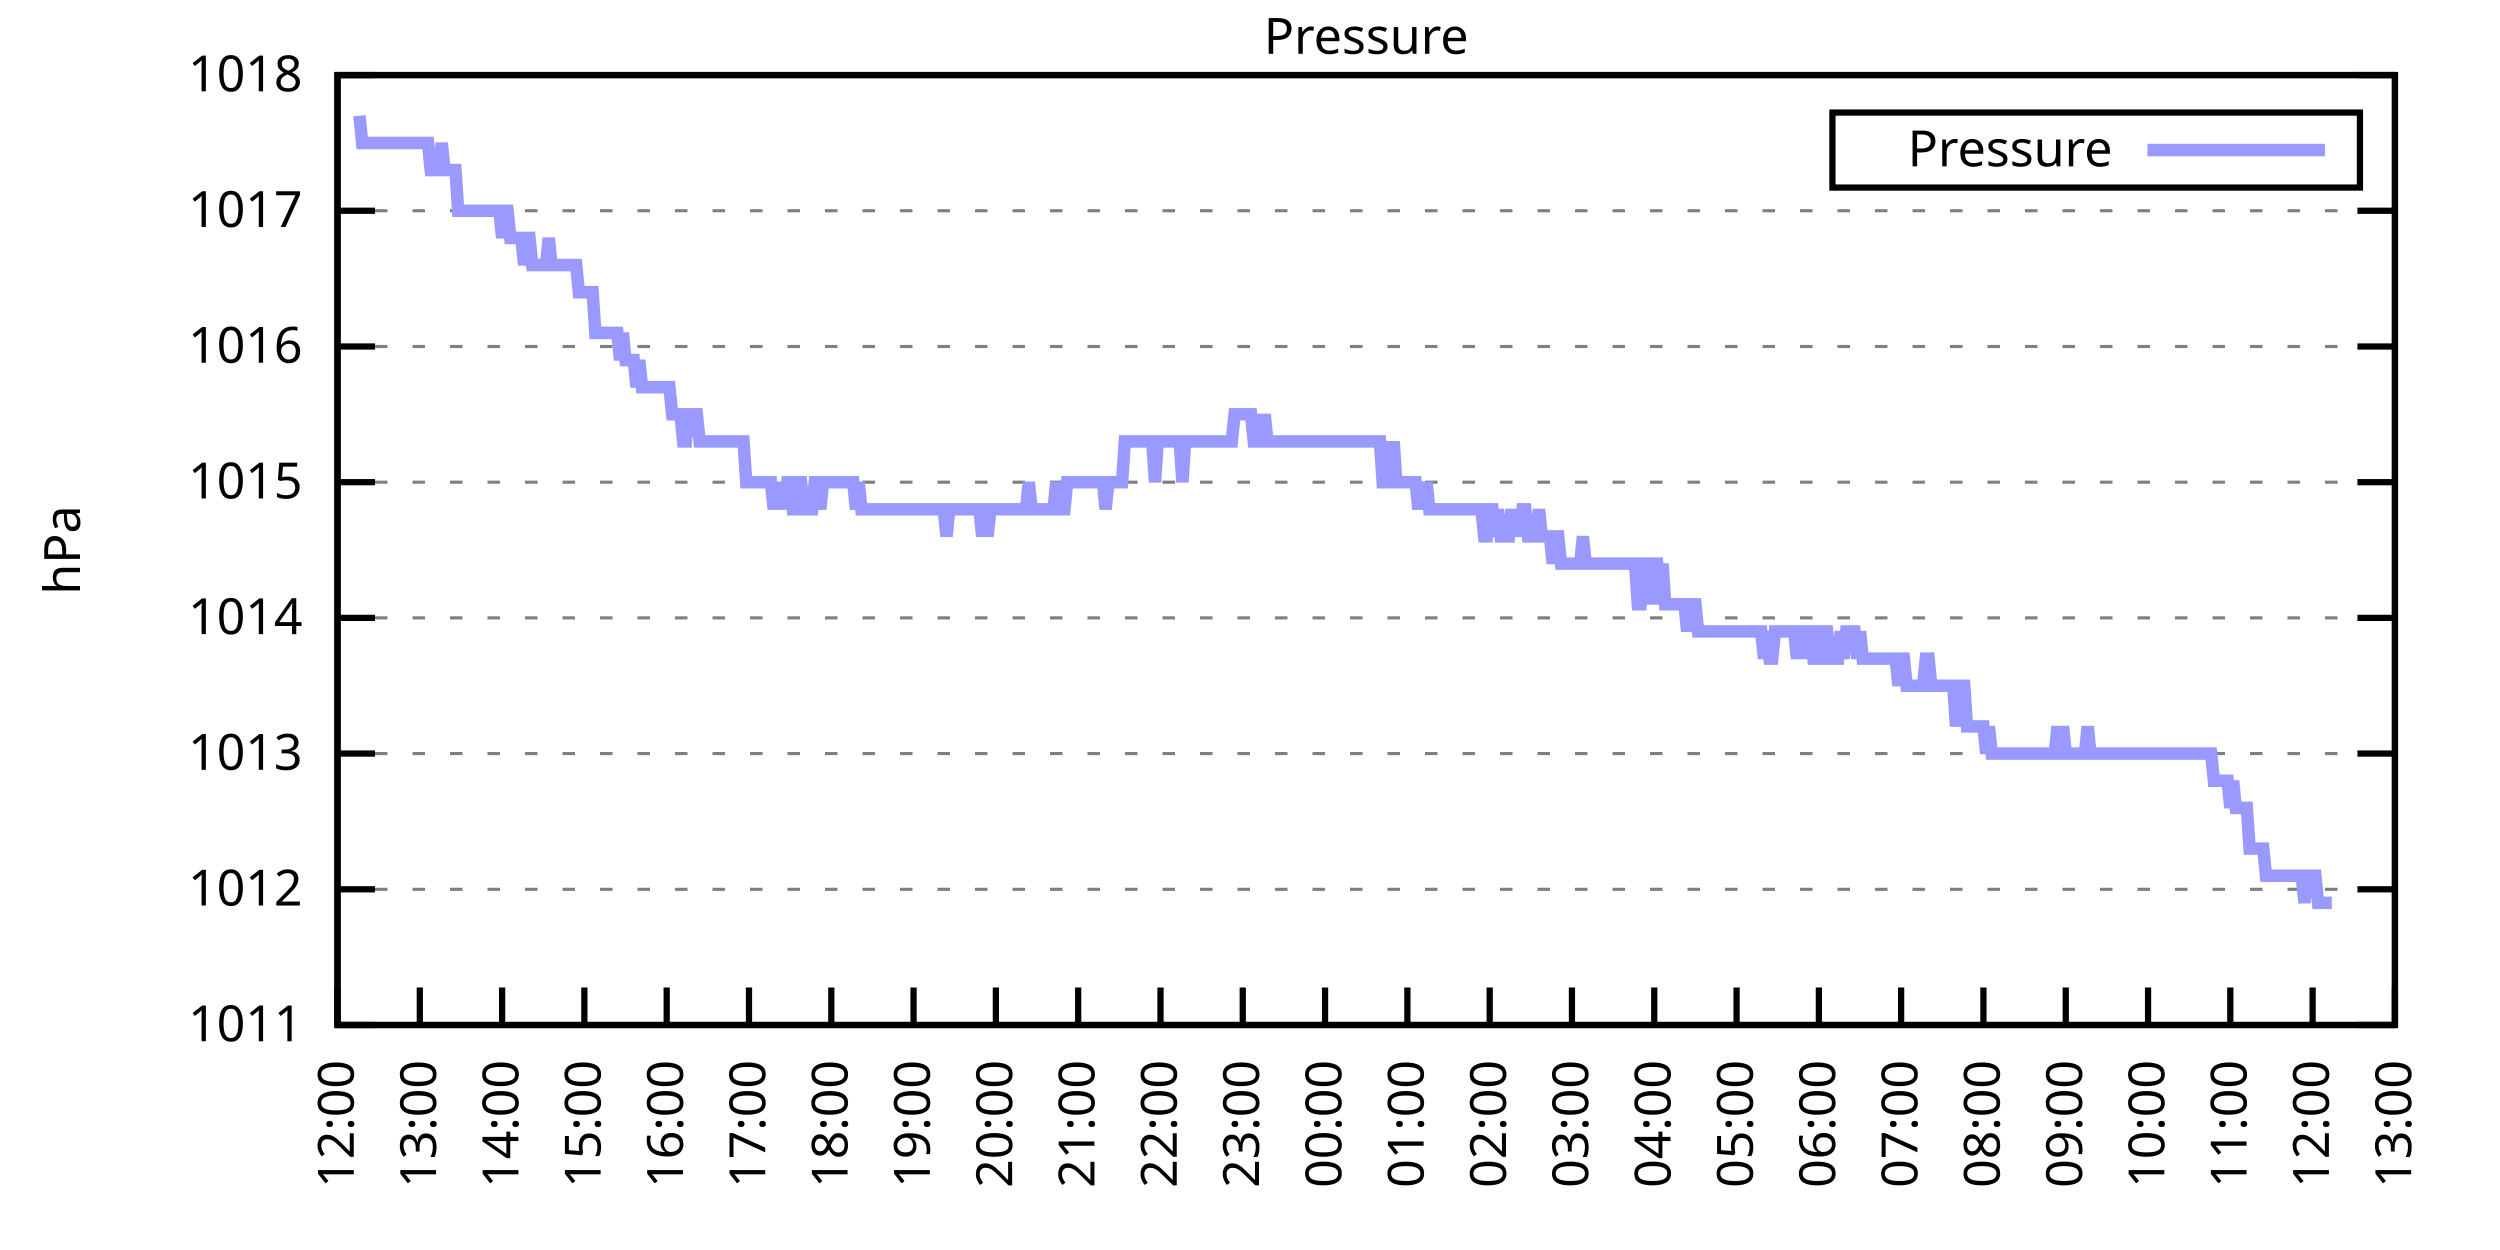
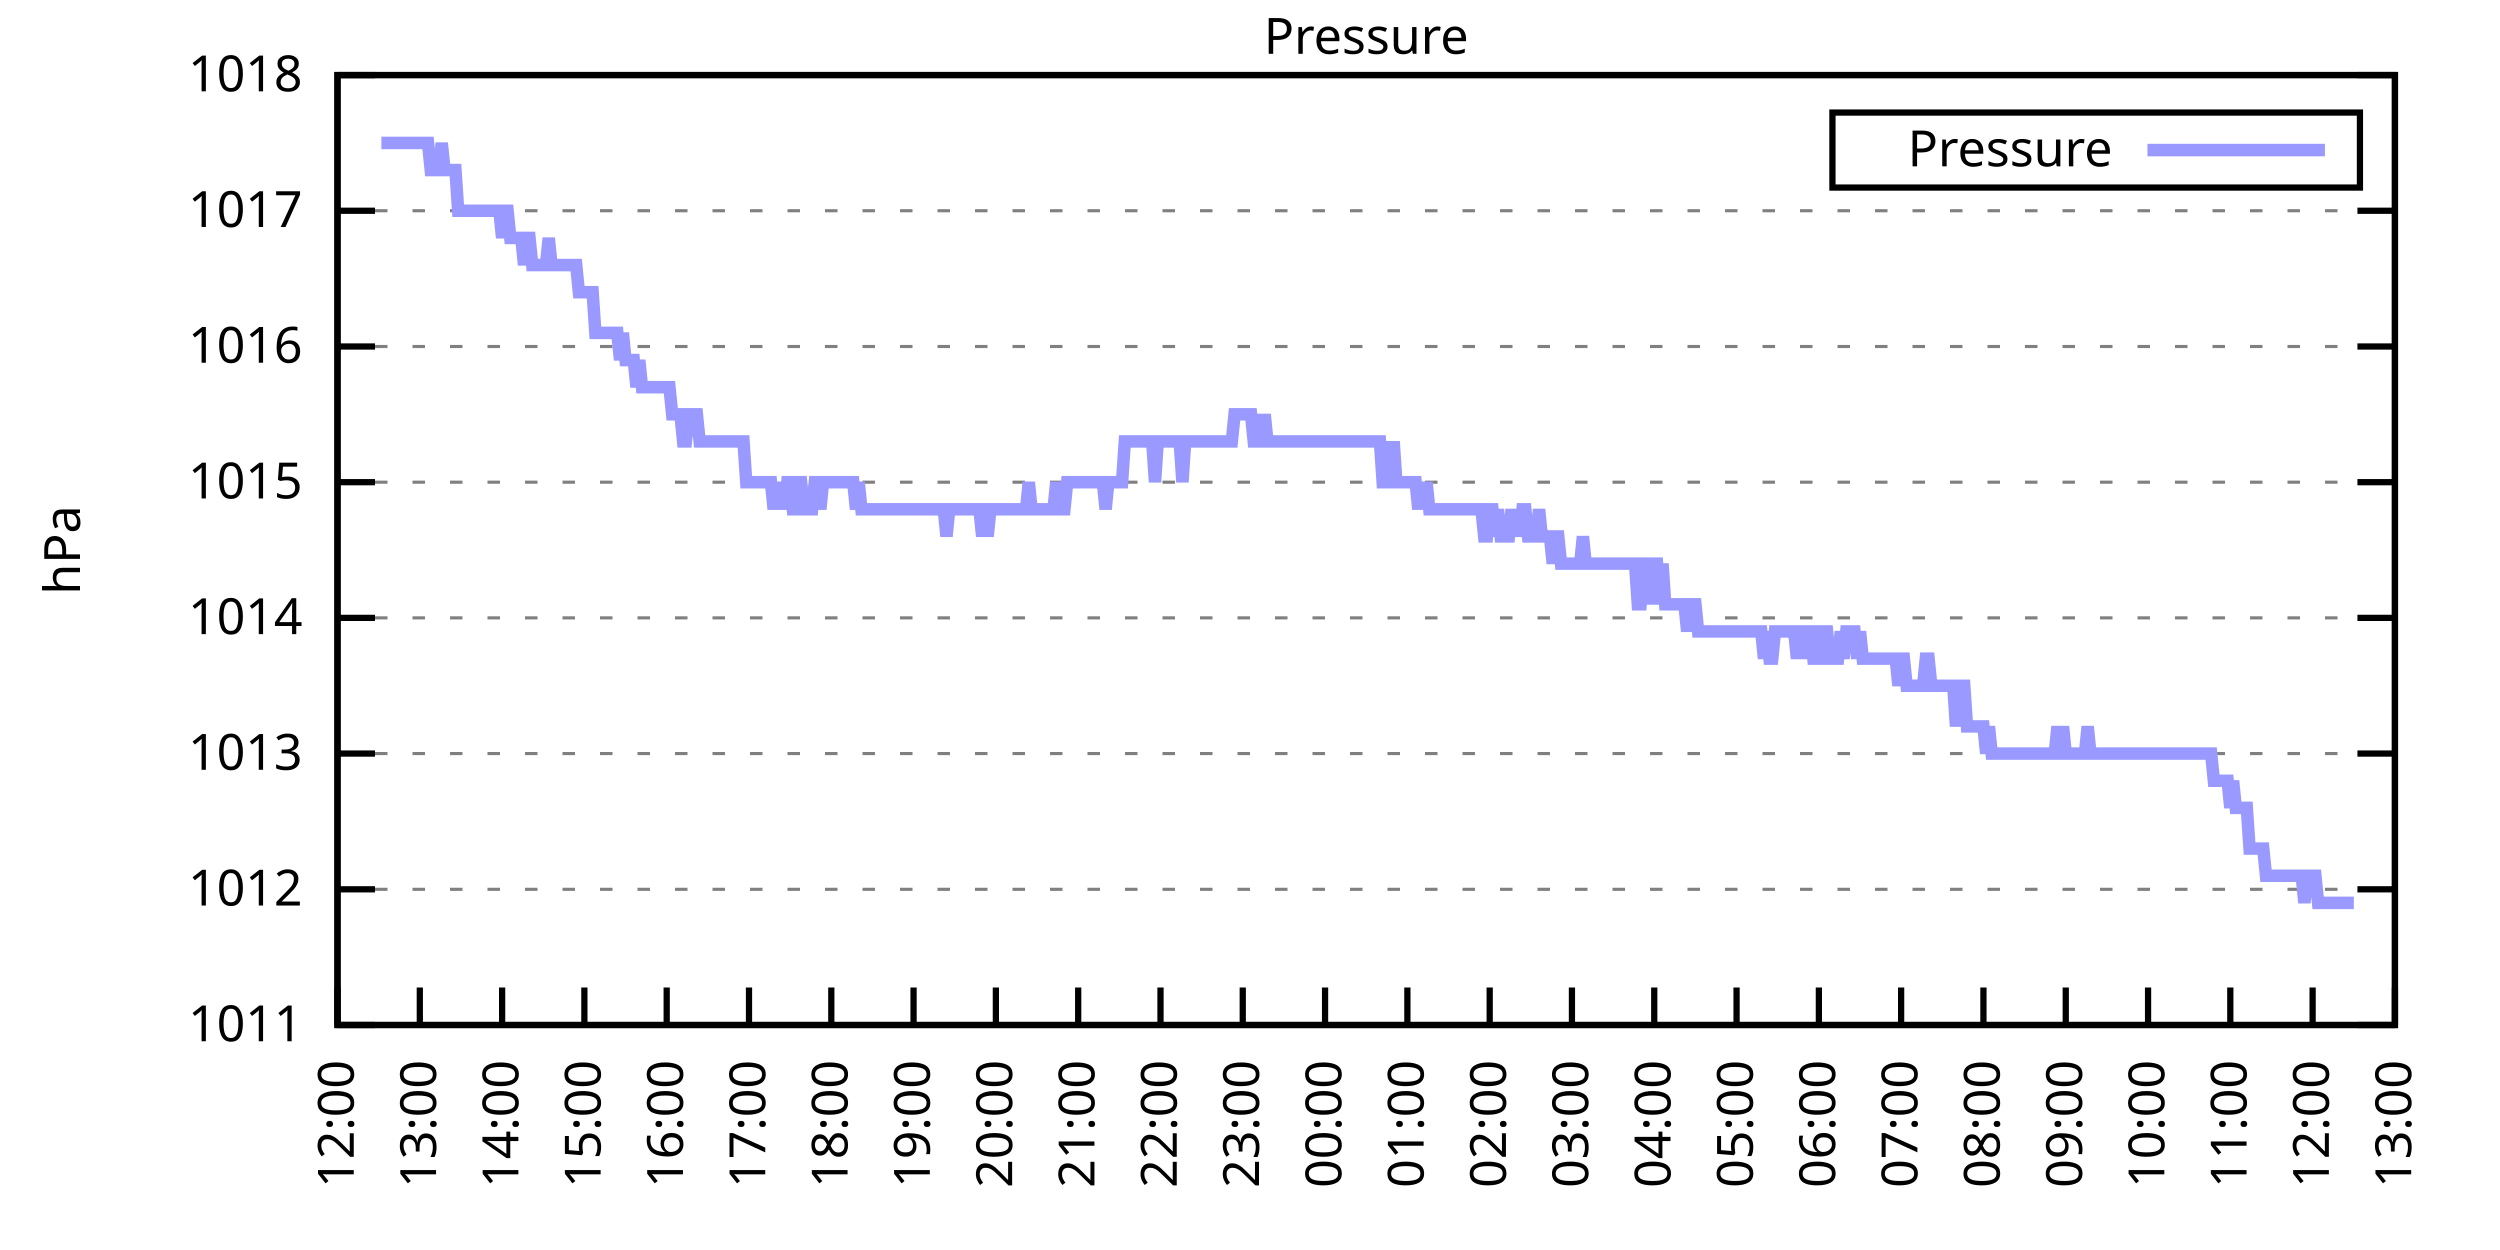
<svg xmlns="http://www.w3.org/2000/svg" xmlns:xlink="http://www.w3.org/1999/xlink" width="400" height="200" viewBox="0 0 400 200">
  <g id="gnuplot_canvas">
    <rect x="0" y="0" width="400" height="200" fill="none" />
    <defs>
      <circle id="gpDot" r="0.5" stroke-width="0.5" stroke="currentColor" />
      <path id="gpPt0" stroke-width="0.333" stroke="currentColor" d="M-1,0 h2 M0,-1 v2" />
      <path id="gpPt1" stroke-width="0.333" stroke="currentColor" d="M-1,-1 L1,1 M1,-1 L-1,1" />
      <path id="gpPt2" stroke-width="0.333" stroke="currentColor" d="M-1,0 L1,0 M0,-1 L0,1 M-1,-1 L1,1 M-1,1 L1,-1" />
      <rect id="gpPt3" stroke-width="0.333" stroke="currentColor" x="-1" y="-1" width="2" height="2" />
      <rect id="gpPt4" stroke-width="0.333" stroke="currentColor" fill="currentColor" x="-1" y="-1" width="2" height="2" />
      <circle id="gpPt5" stroke-width="0.333" stroke="currentColor" cx="0" cy="0" r="1" />
      <use xlink:href="#gpPt5" id="gpPt6" fill="currentColor" stroke="none" />
      <path id="gpPt7" stroke-width="0.333" stroke="currentColor" d="M0,-1.33 L-1.33,0.67 L1.33,0.67 z" />
      <use xlink:href="#gpPt7" id="gpPt8" fill="currentColor" stroke="none" />
      <use xlink:href="#gpPt7" id="gpPt9" stroke="currentColor" transform="rotate(180)" />
      <use xlink:href="#gpPt9" id="gpPt10" fill="currentColor" stroke="none" />
      <use xlink:href="#gpPt3" id="gpPt11" stroke="currentColor" transform="rotate(45)" />
      <use xlink:href="#gpPt11" id="gpPt12" fill="currentColor" stroke="none" />
      <path id="gpPt13" stroke-width="0.333" stroke="currentColor" d="M0,1.330 L1.265,0.411 L0.782,-1.067 L-0.782,-1.076 L-1.265,0.411 z" />
      <use xlink:href="#gpPt13" id="gpPt14" fill="currentColor" stroke="none" />
      <filter id="textbox" filterUnits="objectBoundingBox" x="0" y="0" height="1" width="1">
        <feFlood flood-color="white" flood-opacity="1" result="bgnd" />
        <feComposite in="SourceGraphic" in2="bgnd" operator="atop" />
      </filter>
      <filter id="greybox" filterUnits="objectBoundingBox" x="0" y="0" height="1" width="1">
        <feFlood flood-color="lightgrey" flood-opacity="1" result="grey" />
        <feComposite in="SourceGraphic" in2="grey" operator="atop" />
      </filter>
    </defs>
    <g fill="none" color="white" stroke="currentColor" stroke-width="1.00" stroke-linecap="butt" stroke-linejoin="miter">
</g>
    <g fill="none" color="black" stroke="currentColor" stroke-width="1.00" stroke-linecap="butt" stroke-linejoin="miter">
      <g stroke="none" shape-rendering="crispEdges">
        <polygon fill="rgb(255, 255, 255)" points="54.00,164.00 383.18,164.00 383.18,12.02 54.00,12.02 " />
      </g>
    </g>
    <g fill="none" color="black" stroke="currentColor" stroke-width="1.00" stroke-linecap="butt" stroke-linejoin="miter">
</g>
    <g fill="none" color="black" stroke="black" stroke-width="0.50" stroke-linecap="butt" stroke-linejoin="miter">
</g>
    <g fill="none" color="gray" stroke="currentColor" stroke-width="0.50" stroke-linecap="butt" stroke-linejoin="miter">
      <path stroke="gray" stroke-dasharray="2,4" class="gridline" d="M54.00,164.00 L383.19,164.00  " />
    </g>
    <g fill="none" color="gray" stroke="gray" stroke-width="1.00" stroke-linecap="butt" stroke-linejoin="miter">
</g>
    <g fill="none" color="black" stroke="currentColor" stroke-width="1.00" stroke-linecap="butt" stroke-linejoin="miter">
      <path stroke="black" d="M54.00,164.00 L60.00,164.00 M383.19,164.00 L377.19,164.00  " />
      <g transform="translate(48.40,166.60)" stroke="none" fill="black" font-family="Sans" font-size="8.00" text-anchor="end">
        <text>
          <tspan font-family="Sans"> 1011</tspan>
        </text>
      </g>
    </g>
    <g fill="none" color="black" stroke="currentColor" stroke-width="1.00" stroke-linecap="butt" stroke-linejoin="miter">
</g>
    <g fill="none" color="black" stroke="black" stroke-width="0.50" stroke-linecap="butt" stroke-linejoin="miter">
</g>
    <g fill="none" color="gray" stroke="currentColor" stroke-width="0.50" stroke-linecap="butt" stroke-linejoin="miter">
      <path stroke="gray" stroke-dasharray="2,4" class="gridline" d="M54.00,142.29 L383.19,142.29  " />
    </g>
    <g fill="none" color="gray" stroke="gray" stroke-width="1.00" stroke-linecap="butt" stroke-linejoin="miter">
</g>
    <g fill="none" color="black" stroke="currentColor" stroke-width="1.00" stroke-linecap="butt" stroke-linejoin="miter">
      <path stroke="black" d="M54.00,142.29 L60.00,142.29 M383.19,142.29 L377.19,142.29  " />
      <g transform="translate(48.40,144.89)" stroke="none" fill="black" font-family="Sans" font-size="8.00" text-anchor="end">
        <text>
          <tspan font-family="Sans"> 1012</tspan>
        </text>
      </g>
    </g>
    <g fill="none" color="black" stroke="currentColor" stroke-width="1.00" stroke-linecap="butt" stroke-linejoin="miter">
</g>
    <g fill="none" color="black" stroke="black" stroke-width="0.50" stroke-linecap="butt" stroke-linejoin="miter">
</g>
    <g fill="none" color="gray" stroke="currentColor" stroke-width="0.50" stroke-linecap="butt" stroke-linejoin="miter">
      <path stroke="gray" stroke-dasharray="2,4" class="gridline" d="M54.00,120.57 L383.19,120.57  " />
    </g>
    <g fill="none" color="gray" stroke="gray" stroke-width="1.00" stroke-linecap="butt" stroke-linejoin="miter">
</g>
    <g fill="none" color="black" stroke="currentColor" stroke-width="1.00" stroke-linecap="butt" stroke-linejoin="miter">
      <path stroke="black" d="M54.00,120.57 L60.00,120.57 M383.19,120.57 L377.19,120.57  " />
      <g transform="translate(48.40,123.17)" stroke="none" fill="black" font-family="Sans" font-size="8.00" text-anchor="end">
        <text>
          <tspan font-family="Sans"> 1013</tspan>
        </text>
      </g>
    </g>
    <g fill="none" color="black" stroke="currentColor" stroke-width="1.00" stroke-linecap="butt" stroke-linejoin="miter">
</g>
    <g fill="none" color="black" stroke="black" stroke-width="0.50" stroke-linecap="butt" stroke-linejoin="miter">
</g>
    <g fill="none" color="gray" stroke="currentColor" stroke-width="0.50" stroke-linecap="butt" stroke-linejoin="miter">
      <path stroke="gray" stroke-dasharray="2,4" class="gridline" d="M54.00,98.86 L383.19,98.86  " />
    </g>
    <g fill="none" color="gray" stroke="gray" stroke-width="1.00" stroke-linecap="butt" stroke-linejoin="miter">
</g>
    <g fill="none" color="black" stroke="currentColor" stroke-width="1.00" stroke-linecap="butt" stroke-linejoin="miter">
      <path stroke="black" d="M54.00,98.86 L60.00,98.86 M383.19,98.86 L377.19,98.86  " />
      <g transform="translate(48.40,101.46)" stroke="none" fill="black" font-family="Sans" font-size="8.00" text-anchor="end">
        <text>
          <tspan font-family="Sans"> 1014</tspan>
        </text>
      </g>
    </g>
    <g fill="none" color="black" stroke="currentColor" stroke-width="1.00" stroke-linecap="butt" stroke-linejoin="miter">
</g>
    <g fill="none" color="black" stroke="black" stroke-width="0.50" stroke-linecap="butt" stroke-linejoin="miter">
</g>
    <g fill="none" color="gray" stroke="currentColor" stroke-width="0.50" stroke-linecap="butt" stroke-linejoin="miter">
      <path stroke="gray" stroke-dasharray="2,4" class="gridline" d="M54.00,77.15 L383.19,77.15  " />
    </g>
    <g fill="none" color="gray" stroke="gray" stroke-width="1.00" stroke-linecap="butt" stroke-linejoin="miter">
</g>
    <g fill="none" color="black" stroke="currentColor" stroke-width="1.00" stroke-linecap="butt" stroke-linejoin="miter">
      <path stroke="black" d="M54.00,77.15 L60.00,77.15 M383.19,77.15 L377.19,77.15  " />
      <g transform="translate(48.40,79.75)" stroke="none" fill="black" font-family="Sans" font-size="8.00" text-anchor="end">
        <text>
          <tspan font-family="Sans"> 1015</tspan>
        </text>
      </g>
    </g>
    <g fill="none" color="black" stroke="currentColor" stroke-width="1.00" stroke-linecap="butt" stroke-linejoin="miter">
</g>
    <g fill="none" color="black" stroke="black" stroke-width="0.50" stroke-linecap="butt" stroke-linejoin="miter">
</g>
    <g fill="none" color="gray" stroke="currentColor" stroke-width="0.50" stroke-linecap="butt" stroke-linejoin="miter">
      <path stroke="gray" stroke-dasharray="2,4" class="gridline" d="M54.00,55.44 L383.19,55.44  " />
    </g>
    <g fill="none" color="gray" stroke="gray" stroke-width="1.00" stroke-linecap="butt" stroke-linejoin="miter">
</g>
    <g fill="none" color="black" stroke="currentColor" stroke-width="1.00" stroke-linecap="butt" stroke-linejoin="miter">
      <path stroke="black" d="M54.00,55.44 L60.00,55.44 M383.19,55.44 L377.19,55.44  " />
      <g transform="translate(48.40,58.04)" stroke="none" fill="black" font-family="Sans" font-size="8.00" text-anchor="end">
        <text>
          <tspan font-family="Sans"> 1016</tspan>
        </text>
      </g>
    </g>
    <g fill="none" color="black" stroke="currentColor" stroke-width="1.00" stroke-linecap="butt" stroke-linejoin="miter">
</g>
    <g fill="none" color="black" stroke="black" stroke-width="0.50" stroke-linecap="butt" stroke-linejoin="miter">
</g>
    <g fill="none" color="gray" stroke="currentColor" stroke-width="0.50" stroke-linecap="butt" stroke-linejoin="miter">
      <path stroke="gray" stroke-dasharray="2,4" class="gridline" d="M54.00,33.72 L383.19,33.72  " />
    </g>
    <g fill="none" color="gray" stroke="gray" stroke-width="1.00" stroke-linecap="butt" stroke-linejoin="miter">
</g>
    <g fill="none" color="black" stroke="currentColor" stroke-width="1.00" stroke-linecap="butt" stroke-linejoin="miter">
      <path stroke="black" d="M54.00,33.72 L60.00,33.72 M383.19,33.72 L377.19,33.72  " />
      <g transform="translate(48.40,36.32)" stroke="none" fill="black" font-family="Sans" font-size="8.00" text-anchor="end">
        <text>
          <tspan font-family="Sans"> 1017</tspan>
        </text>
      </g>
    </g>
    <g fill="none" color="black" stroke="currentColor" stroke-width="1.00" stroke-linecap="butt" stroke-linejoin="miter">
</g>
    <g fill="none" color="black" stroke="black" stroke-width="0.50" stroke-linecap="butt" stroke-linejoin="miter">
</g>
    <g fill="none" color="gray" stroke="currentColor" stroke-width="0.50" stroke-linecap="butt" stroke-linejoin="miter">
      <path stroke="gray" stroke-dasharray="2,4" class="gridline" d="M54.00,12.01 L383.19,12.01  " />
    </g>
    <g fill="none" color="gray" stroke="gray" stroke-width="1.00" stroke-linecap="butt" stroke-linejoin="miter">
</g>
    <g fill="none" color="black" stroke="currentColor" stroke-width="1.00" stroke-linecap="butt" stroke-linejoin="miter">
      <path stroke="black" d="M54.00,12.01 L60.00,12.01 M383.19,12.01 L377.19,12.01  " />
      <g transform="translate(48.40,14.61)" stroke="none" fill="black" font-family="Sans" font-size="8.00" text-anchor="end">
        <text>
          <tspan font-family="Sans"> 1018</tspan>
        </text>
      </g>
    </g>
    <g fill="none" color="black" stroke="currentColor" stroke-width="1.00" stroke-linecap="butt" stroke-linejoin="miter">
      <path stroke="black" d="M54.00,164.00 L54.00,158.00  " />
      <g transform="translate(56.60,169.60) rotate(270.00)" stroke="none" fill="black" font-family="Sans" font-size="8.00" text-anchor="end">
        <text>
          <tspan font-family="Sans">12:00</tspan>
        </text>
      </g>
    </g>
    <g fill="none" color="black" stroke="currentColor" stroke-width="1.00" stroke-linecap="butt" stroke-linejoin="miter">
      <path stroke="black" d="M67.17,164.00 L67.17,158.00  " />
      <g transform="translate(69.77,169.60) rotate(270.00)" stroke="none" fill="black" font-family="Sans" font-size="8.00" text-anchor="end">
        <text>
          <tspan font-family="Sans">13:00</tspan>
        </text>
      </g>
    </g>
    <g fill="none" color="black" stroke="currentColor" stroke-width="1.00" stroke-linecap="butt" stroke-linejoin="miter">
      <path stroke="black" d="M80.34,164.00 L80.34,158.00  " />
      <g transform="translate(82.94,169.60) rotate(270.00)" stroke="none" fill="black" font-family="Sans" font-size="8.00" text-anchor="end">
        <text>
          <tspan font-family="Sans">14:00</tspan>
        </text>
      </g>
    </g>
    <g fill="none" color="black" stroke="currentColor" stroke-width="1.00" stroke-linecap="butt" stroke-linejoin="miter">
      <path stroke="black" d="M93.50,164.00 L93.50,158.00  " />
      <g transform="translate(96.10,169.60) rotate(270.00)" stroke="none" fill="black" font-family="Sans" font-size="8.00" text-anchor="end">
        <text>
          <tspan font-family="Sans">15:00</tspan>
        </text>
      </g>
    </g>
    <g fill="none" color="black" stroke="currentColor" stroke-width="1.00" stroke-linecap="butt" stroke-linejoin="miter">
      <path stroke="black" d="M106.67,164.00 L106.67,158.00  " />
      <g transform="translate(109.27,169.60) rotate(270.00)" stroke="none" fill="black" font-family="Sans" font-size="8.00" text-anchor="end">
        <text>
          <tspan font-family="Sans">16:00</tspan>
        </text>
      </g>
    </g>
    <g fill="none" color="black" stroke="currentColor" stroke-width="1.00" stroke-linecap="butt" stroke-linejoin="miter">
      <path stroke="black" d="M119.84,164.00 L119.84,158.00  " />
      <g transform="translate(122.44,169.60) rotate(270.00)" stroke="none" fill="black" font-family="Sans" font-size="8.00" text-anchor="end">
        <text>
          <tspan font-family="Sans">17:00</tspan>
        </text>
      </g>
    </g>
    <g fill="none" color="black" stroke="currentColor" stroke-width="1.00" stroke-linecap="butt" stroke-linejoin="miter">
      <path stroke="black" d="M133.01,164.00 L133.01,158.00  " />
      <g transform="translate(135.61,169.60) rotate(270.00)" stroke="none" fill="black" font-family="Sans" font-size="8.00" text-anchor="end">
        <text>
          <tspan font-family="Sans">18:00</tspan>
        </text>
      </g>
    </g>
    <g fill="none" color="black" stroke="currentColor" stroke-width="1.00" stroke-linecap="butt" stroke-linejoin="miter">
      <path stroke="black" d="M146.17,164.00 L146.17,158.00  " />
      <g transform="translate(148.77,169.60) rotate(270.00)" stroke="none" fill="black" font-family="Sans" font-size="8.00" text-anchor="end">
        <text>
          <tspan font-family="Sans">19:00</tspan>
        </text>
      </g>
    </g>
    <g fill="none" color="black" stroke="currentColor" stroke-width="1.00" stroke-linecap="butt" stroke-linejoin="miter">
      <path stroke="black" d="M159.34,164.00 L159.34,158.00  " />
      <g transform="translate(161.94,169.60) rotate(270.00)" stroke="none" fill="black" font-family="Sans" font-size="8.00" text-anchor="end">
        <text>
          <tspan font-family="Sans">20:00</tspan>
        </text>
      </g>
    </g>
    <g fill="none" color="black" stroke="currentColor" stroke-width="1.00" stroke-linecap="butt" stroke-linejoin="miter">
      <path stroke="black" d="M172.51,164.00 L172.51,158.00  " />
      <g transform="translate(175.11,169.60) rotate(270.00)" stroke="none" fill="black" font-family="Sans" font-size="8.00" text-anchor="end">
        <text>
          <tspan font-family="Sans">21:00</tspan>
        </text>
      </g>
    </g>
    <g fill="none" color="black" stroke="currentColor" stroke-width="1.00" stroke-linecap="butt" stroke-linejoin="miter">
      <path stroke="black" d="M185.68,164.00 L185.68,158.00  " />
      <g transform="translate(188.28,169.60) rotate(270.00)" stroke="none" fill="black" font-family="Sans" font-size="8.00" text-anchor="end">
        <text>
          <tspan font-family="Sans">22:00</tspan>
        </text>
      </g>
    </g>
    <g fill="none" color="black" stroke="currentColor" stroke-width="1.00" stroke-linecap="butt" stroke-linejoin="miter">
      <path stroke="black" d="M198.84,164.00 L198.84,158.00  " />
      <g transform="translate(201.44,169.60) rotate(270.00)" stroke="none" fill="black" font-family="Sans" font-size="8.00" text-anchor="end">
        <text>
          <tspan font-family="Sans">23:00</tspan>
        </text>
      </g>
    </g>
    <g fill="none" color="black" stroke="currentColor" stroke-width="1.00" stroke-linecap="butt" stroke-linejoin="miter">
      <path stroke="black" d="M212.01,164.00 L212.01,158.00  " />
      <g transform="translate(214.61,169.60) rotate(270.00)" stroke="none" fill="black" font-family="Sans" font-size="8.00" text-anchor="end">
        <text>
          <tspan font-family="Sans">00:00</tspan>
        </text>
      </g>
    </g>
    <g fill="none" color="black" stroke="currentColor" stroke-width="1.00" stroke-linecap="butt" stroke-linejoin="miter">
      <path stroke="black" d="M225.18,164.00 L225.18,158.00  " />
      <g transform="translate(227.78,169.60) rotate(270.00)" stroke="none" fill="black" font-family="Sans" font-size="8.00" text-anchor="end">
        <text>
          <tspan font-family="Sans">01:00</tspan>
        </text>
      </g>
    </g>
    <g fill="none" color="black" stroke="currentColor" stroke-width="1.00" stroke-linecap="butt" stroke-linejoin="miter">
      <path stroke="black" d="M238.35,164.00 L238.35,158.00  " />
      <g transform="translate(240.95,169.60) rotate(270.00)" stroke="none" fill="black" font-family="Sans" font-size="8.00" text-anchor="end">
        <text>
          <tspan font-family="Sans">02:00</tspan>
        </text>
      </g>
    </g>
    <g fill="none" color="black" stroke="currentColor" stroke-width="1.00" stroke-linecap="butt" stroke-linejoin="miter">
      <path stroke="black" d="M251.51,164.00 L251.51,158.00  " />
      <g transform="translate(254.11,169.60) rotate(270.00)" stroke="none" fill="black" font-family="Sans" font-size="8.00" text-anchor="end">
        <text>
          <tspan font-family="Sans">03:00</tspan>
        </text>
      </g>
    </g>
    <g fill="none" color="black" stroke="currentColor" stroke-width="1.00" stroke-linecap="butt" stroke-linejoin="miter">
      <path stroke="black" d="M264.68,164.00 L264.68,158.00  " />
      <g transform="translate(267.28,169.60) rotate(270.00)" stroke="none" fill="black" font-family="Sans" font-size="8.00" text-anchor="end">
        <text>
          <tspan font-family="Sans">04:00</tspan>
        </text>
      </g>
    </g>
    <g fill="none" color="black" stroke="currentColor" stroke-width="1.00" stroke-linecap="butt" stroke-linejoin="miter">
      <path stroke="black" d="M277.85,164.00 L277.85,158.00  " />
      <g transform="translate(280.45,169.60) rotate(270.00)" stroke="none" fill="black" font-family="Sans" font-size="8.00" text-anchor="end">
        <text>
          <tspan font-family="Sans">05:00</tspan>
        </text>
      </g>
    </g>
    <g fill="none" color="black" stroke="currentColor" stroke-width="1.00" stroke-linecap="butt" stroke-linejoin="miter">
      <path stroke="black" d="M291.02,164.00 L291.02,158.00  " />
      <g transform="translate(293.62,169.60) rotate(270.00)" stroke="none" fill="black" font-family="Sans" font-size="8.00" text-anchor="end">
        <text>
          <tspan font-family="Sans">06:00</tspan>
        </text>
      </g>
    </g>
    <g fill="none" color="black" stroke="currentColor" stroke-width="1.00" stroke-linecap="butt" stroke-linejoin="miter">
      <path stroke="black" d="M304.18,164.00 L304.18,158.00  " />
      <g transform="translate(306.78,169.60) rotate(270.00)" stroke="none" fill="black" font-family="Sans" font-size="8.00" text-anchor="end">
        <text>
          <tspan font-family="Sans">07:00</tspan>
        </text>
      </g>
    </g>
    <g fill="none" color="black" stroke="currentColor" stroke-width="1.00" stroke-linecap="butt" stroke-linejoin="miter">
      <path stroke="black" d="M317.35,164.00 L317.35,158.00  " />
      <g transform="translate(319.95,169.60) rotate(270.00)" stroke="none" fill="black" font-family="Sans" font-size="8.00" text-anchor="end">
        <text>
          <tspan font-family="Sans">08:00</tspan>
        </text>
      </g>
    </g>
    <g fill="none" color="black" stroke="currentColor" stroke-width="1.00" stroke-linecap="butt" stroke-linejoin="miter">
      <path stroke="black" d="M330.52,164.00 L330.52,158.00  " />
      <g transform="translate(333.12,169.60) rotate(270.00)" stroke="none" fill="black" font-family="Sans" font-size="8.00" text-anchor="end">
        <text>
          <tspan font-family="Sans">09:00</tspan>
        </text>
      </g>
    </g>
    <g fill="none" color="black" stroke="currentColor" stroke-width="1.00" stroke-linecap="butt" stroke-linejoin="miter">
      <path stroke="black" d="M343.69,164.00 L343.69,158.00  " />
      <g transform="translate(346.29,169.60) rotate(270.00)" stroke="none" fill="black" font-family="Sans" font-size="8.00" text-anchor="end">
        <text>
          <tspan font-family="Sans">10:00</tspan>
        </text>
      </g>
    </g>
    <g fill="none" color="black" stroke="currentColor" stroke-width="1.00" stroke-linecap="butt" stroke-linejoin="miter">
      <path stroke="black" d="M356.85,164.00 L356.85,158.00  " />
      <g transform="translate(359.45,169.60) rotate(270.00)" stroke="none" fill="black" font-family="Sans" font-size="8.00" text-anchor="end">
        <text>
          <tspan font-family="Sans">11:00</tspan>
        </text>
      </g>
    </g>
    <g fill="none" color="black" stroke="currentColor" stroke-width="1.00" stroke-linecap="butt" stroke-linejoin="miter">
      <path stroke="black" d="M370.02,164.00 L370.02,158.00  " />
      <g transform="translate(372.62,169.60) rotate(270.00)" stroke="none" fill="black" font-family="Sans" font-size="8.00" text-anchor="end">
        <text>
          <tspan font-family="Sans">12:00</tspan>
        </text>
      </g>
    </g>
    <g fill="none" color="black" stroke="currentColor" stroke-width="1.00" stroke-linecap="butt" stroke-linejoin="miter">
      <path stroke="black" d="M383.19,164.00 L383.19,158.00  " />
      <g transform="translate(385.79,169.60) rotate(270.00)" stroke="none" fill="black" font-family="Sans" font-size="8.00" text-anchor="end">
        <text>
          <tspan font-family="Sans">13:00</tspan>
        </text>
      </g>
    </g>
    <g fill="none" color="black" stroke="currentColor" stroke-width="1.00" stroke-linecap="butt" stroke-linejoin="miter">
</g>
    <g fill="none" color="black" stroke="currentColor" stroke-width="1.00" stroke-linecap="butt" stroke-linejoin="miter">
      <path stroke="black" d="M54.00,12.01 L54.00,164.00 L383.19,164.00 L383.19,12.01 L54.00,12.01 Z  " />
    </g>
    <g fill="none" color="black" stroke="currentColor" stroke-width="1.00" stroke-linecap="butt" stroke-linejoin="miter">
</g>
    <g fill="none" color="black" stroke="currentColor" stroke-width="1.00" stroke-linecap="butt" stroke-linejoin="miter">
      <path stroke="black" d="M293.19,30.01 L293.19,18.01 L377.59,18.01 L377.59,30.01 L293.19,30.01 Z  " />
    </g>
    <g id="Pressure_plot_1">
      <g fill="none" color="white" stroke="black" stroke-width="2.00" stroke-linecap="butt" stroke-linejoin="miter">
</g>
      <g fill="none" color="black" stroke="currentColor" stroke-width="2.00" stroke-linecap="butt" stroke-linejoin="miter">
        <g transform="translate(337.99,26.61)" stroke="none" fill="black" font-family="Sans" font-size="8.00" text-anchor="end">
          <text>
            <tspan font-family="Sans">Pressure</tspan>
          </text>
        </g>
      </g>
      <g fill="none" color="black" stroke="currentColor" stroke-width="2.00" stroke-linecap="butt" stroke-linejoin="miter">
-         <path stroke="rgb(153, 153, 255)" d="M343.59,24.01 L371.99,24.01 M57.51,18.52 L57.95,22.87 L58.39,22.87 L58.83,22.87 L59.27,22.87 L59.71,22.87   L60.14,22.87 L60.58,22.87 L61.02,22.87 L61.46,22.87 L61.90,22.87 L62.34,22.87 L62.78,22.87 L63.22,22.87   L63.66,22.87 L64.10,22.87 L64.53,22.87 L64.97,22.87 L65.41,22.87 L65.85,22.87 L66.29,22.87 L66.73,22.87   L67.17,22.87 L67.61,22.87 L68.05,22.87 L68.48,22.87 L68.92,27.21 L69.36,27.21 L69.80,27.21 L70.24,27.21   L70.68,22.87 L71.12,27.21 L71.56,27.21 L72.00,27.21 L72.43,27.21 L72.87,27.21 L73.31,33.72 L73.75,33.72   L74.19,33.72 L74.63,33.72 L75.07,33.72 L75.51,33.72 L75.95,33.72 L76.38,33.72 L76.82,33.72 L77.26,33.72   L77.70,33.72 L78.14,33.72 L78.58,33.72 L79.02,33.72 L79.46,33.72 L79.90,33.72 L80.34,38.07 L80.77,33.72   L81.21,33.72 L81.65,38.07 L82.09,38.07 L82.53,38.07 L82.97,38.07 L83.41,38.07 L83.85,42.41 L84.29,38.07   L84.72,38.07 L85.16,42.41 L85.60,42.41 L86.04,42.41 L86.48,42.41 L86.92,42.41 L87.36,42.41 L87.80,38.07   L88.24,42.41 L88.67,42.41 L89.11,42.41 L89.55,42.41 L89.99,42.41 L90.43,42.41 L90.87,42.41 L91.31,42.41   L91.75,42.41 L92.19,42.41 L92.62,46.75 L93.06,46.75 L93.50,46.75 L93.94,46.75 L94.38,46.75 L94.82,46.75   L95.26,53.26 L95.70,53.26 L96.14,53.26 L96.58,53.26 L97.01,53.26 L97.45,53.26 L97.89,53.26 L98.33,53.26   L98.77,53.26 L99.21,57.61 L99.65,53.26 L100.09,57.61 L100.53,57.61 L100.96,57.61 L101.40,57.61 L101.84,61.95   L102.28,57.61 L102.72,61.95 L103.16,61.95 L103.60,61.95 L104.04,61.95 L104.48,61.95 L104.91,61.95 L105.35,61.95   L105.79,61.95 L106.23,61.95 L106.67,61.95 L107.11,61.95 L107.55,66.29 L107.99,66.29 L108.43,66.29 L108.87,66.29   L109.30,70.63 L109.74,70.63 L110.18,66.29 L110.62,66.29 L111.06,66.29 L111.50,66.29 L111.94,70.63 L112.38,70.63   L112.82,70.63 L113.25,70.63 L113.69,70.63 L114.13,70.63 L114.57,70.63 L115.01,70.63 L115.45,70.63 L115.89,70.63   L116.33,70.63 L116.77,70.63 L117.20,70.63 L117.64,70.63 L118.08,70.63 L118.52,70.63 L118.96,70.63 L119.40,77.15   L119.84,77.15 L120.28,77.15 L120.72,77.15 L121.15,77.15 L121.59,77.15 L122.03,77.15 L122.47,77.15 L122.91,77.15   L123.35,77.15 L123.79,81.49 L124.23,77.15 L124.67,81.49 L125.11,77.15 L125.54,81.49 L125.98,77.15 L126.42,77.15   L126.86,81.49 L127.30,81.49 L127.74,77.15 L128.18,77.15 L128.62,81.49 L129.06,81.49 L129.49,81.49 L129.93,81.49   L130.37,77.15 L130.81,77.15 L131.25,81.49 L131.69,77.15 L132.13,77.15 L132.57,77.15 L133.01,77.15 L133.44,77.15   L133.88,77.15 L134.32,77.15 L134.76,77.15 L135.20,77.15 L135.64,77.15 L136.08,77.15 L136.52,77.15 L136.96,81.49   L137.39,77.15 L137.83,81.49 L138.27,81.49 L138.71,81.49 L139.15,81.49 L139.59,81.49 L140.03,81.49 L140.47,81.49   L140.91,81.49 L141.35,81.49 L141.78,81.49 L142.22,81.49 L142.66,81.49 L143.10,81.49 L143.54,81.49 L143.98,81.49   L144.42,81.49 L144.86,81.49 L145.30,81.49 L145.73,81.49 L146.17,81.49 L146.61,81.49 L147.05,81.49 L147.49,81.49   L147.93,81.49 L148.37,81.49 L148.81,81.49 L149.25,81.49 L149.68,81.49 L150.12,81.49 L150.56,81.49 L151.00,81.49   L151.44,85.83 L151.88,81.49 L152.32,81.49 L152.76,81.49 L153.20,81.49 L153.63,81.49 L154.07,81.49 L154.51,81.49   L154.95,81.49 L155.39,81.49 L155.83,81.49 L156.27,81.49 L156.71,81.49 L157.15,85.83 L157.59,81.49 L158.02,85.83   L158.46,81.49 L158.90,81.49 L159.34,81.49 L159.78,81.49 L160.22,81.49 L160.66,81.49 L161.10,81.49 L161.54,81.49   L161.97,81.49 L162.41,81.49 L162.85,81.49 L163.29,81.49 L163.73,81.49 L164.17,81.49 L164.61,77.15 L165.05,81.49   L165.49,81.49 L165.92,81.49 L166.36,81.49 L166.80,81.49 L167.24,81.49 L167.68,81.49 L168.12,81.49 L168.56,81.49   L169.00,77.15 L169.44,81.49 L169.87,81.49 L170.31,81.49 L170.75,77.15 L171.19,77.15 L171.63,77.15 L172.07,77.15   L172.51,77.15 L172.95,77.15 L173.39,77.15 L173.83,77.15 L174.26,77.15 L174.70,77.15 L175.14,77.15 L175.58,77.15   L176.02,77.15 L176.46,77.15 L176.90,81.49 L177.34,77.15 L177.78,77.15 L178.21,77.15 L178.65,77.15 L179.09,77.15   L179.53,77.15 L179.97,70.63 L180.41,70.63 L180.85,70.63 L181.29,70.63 L181.73,70.63 L182.16,70.63 L182.60,70.63   L183.04,70.63 L183.48,70.63 L183.92,70.63 L184.36,70.63 L184.80,77.15 L185.24,70.63 L185.68,70.63 L186.11,70.63   L186.55,70.63 L186.99,70.63 L187.43,70.63 L187.87,70.63 L188.31,70.63 L188.75,70.63 L189.19,77.15 L189.63,70.63   L190.07,70.63 L190.50,70.63 L190.94,70.63 L191.38,70.63 L191.82,70.63 L192.26,70.63 L192.70,70.63 L193.14,70.63   L193.58,70.63 L194.02,70.63 L194.45,70.63 L194.89,70.63 L195.33,70.63 L195.77,70.63 L196.21,70.63 L196.65,70.63   L197.09,70.63 L197.53,66.29 L197.97,66.29 L198.40,66.29 L198.84,66.29 L199.28,66.29 L199.72,66.29 L200.16,66.29   L200.60,70.63 L201.04,70.63 L201.48,66.29 L201.92,70.63 L202.35,66.29 L202.79,70.63 L203.23,70.63 L203.67,70.63   L204.11,70.63 L204.55,70.63 L204.99,70.63 L205.43,70.63 L205.87,70.63 L206.31,70.63 L206.74,70.63 L207.18,70.63   L207.62,70.63 L208.06,70.63 L208.50,70.63 L208.94,70.63 L209.38,70.63 L209.82,70.63 L210.26,70.63 L210.69,70.63   L211.13,70.63 L211.57,70.63 L212.01,70.63 L212.45,70.63 L212.89,70.63 L213.33,70.63 L213.77,70.63 L214.21,70.63   L214.64,70.63 L215.08,70.63 L215.52,70.63 L215.96,70.63 L216.40,70.63 L216.84,70.63 L217.28,70.63 L217.72,70.63   L218.16,70.63 L218.60,70.63 L219.03,70.63 L219.47,70.63 L219.91,70.63 L220.35,70.63 L220.79,70.63 L221.23,77.15   L221.67,77.15 L222.11,70.63 L222.55,77.15 L222.98,70.63 L223.42,77.15 L223.86,77.15 L224.30,77.15 L224.74,77.15   L225.18,77.15 L225.62,77.15 L226.06,77.15 L226.50,77.15 L226.93,81.49 L227.37,77.15 L227.81,81.49 L228.25,77.15   L228.69,81.49 L229.13,81.49 L229.57,81.49 L230.01,81.49 L230.45,81.49 L230.88,81.49 L231.32,81.49 L231.76,81.49   L232.20,81.49 L232.64,81.49 L233.08,81.49 L233.52,81.49 L233.96,81.49 L234.40,81.49 L234.84,81.49 L235.27,81.49   L235.71,81.49 L236.15,81.49 L236.59,81.49 L237.03,81.49 L237.47,85.83 L237.91,85.83 L238.35,81.49 L238.79,81.49   L239.22,85.83 L239.66,81.49 L240.10,85.83 L240.54,85.83 L240.98,85.83 L241.42,85.83 L241.86,81.49 L242.30,85.83   L242.74,81.49 L243.17,85.83 L243.61,81.49 L244.05,81.49 L244.49,85.83 L244.93,85.83 L245.37,85.83 L245.81,85.83   L246.25,81.49 L246.69,85.83 L247.12,85.83 L247.56,85.83 L248.00,85.83 L248.44,90.18 L248.88,85.83 L249.32,85.83   L249.76,90.18 L250.20,90.18 L250.64,90.18 L251.08,90.18 L251.51,90.18 L251.95,90.18 L252.39,90.18 L252.83,90.18   L253.27,85.83 L253.71,90.18 L254.15,90.18 L254.59,90.18 L255.03,90.18 L255.46,90.18 L255.90,90.18 L256.34,90.18   L256.78,90.18 L257.22,90.18 L257.66,90.18 L258.10,90.18 L258.54,90.18 L258.98,90.18 L259.41,90.18 L259.85,90.18   L260.29,90.18 L260.73,90.18 L261.17,90.18 L261.61,90.18 L262.05,96.69 L262.49,96.69 L262.93,90.18 L263.36,90.18   L263.80,96.69 L264.24,90.18 L264.68,90.18 L265.12,90.18 L265.56,96.69 L266.00,90.18 L266.44,96.69 L266.88,96.69   L267.32,96.69 L267.75,96.69 L268.19,96.69 L268.63,96.69 L269.07,96.69 L269.51,96.69 L269.95,101.03 L270.39,96.69   L270.83,96.69 L271.27,96.69 L271.70,101.03 L272.14,101.03 L272.58,101.03 L273.02,101.03 L273.46,101.03 L273.90,101.03   L274.34,101.03 L274.78,101.03 L275.22,101.03 L275.65,101.03 L276.09,101.03 L276.53,101.03 L276.97,101.03 L277.41,101.03   L277.85,101.03 L278.29,101.03 L278.73,101.03 L279.17,101.03 L279.60,101.03 L280.04,101.03 L280.48,101.03 L280.92,101.03   L281.36,101.03 L281.80,101.03 L282.24,105.38 L282.68,101.03 L283.12,105.38 L283.56,105.38 L283.99,101.03 L284.43,101.03   L284.87,101.03 L285.31,101.03 L285.75,101.03 L286.19,101.03 L286.63,101.03 L287.07,101.03 L287.51,105.38 L287.94,101.03   L288.38,105.38 L288.82,101.03 L289.26,101.03 L289.70,101.03 L290.14,105.38 L290.58,105.38 L291.02,105.38 L291.46,101.03   L291.89,101.03 L292.33,101.03 L292.77,105.38 L293.21,105.38 L293.65,105.38 L294.09,105.38 L294.53,101.03 L294.97,105.38   L295.41,101.03 L295.84,101.03 L296.28,101.03 L296.72,101.03 L297.16,105.38 L297.60,101.03 L298.04,105.38 L298.48,105.38   L298.92,105.38 L299.36,105.38 L299.80,105.38 L300.23,105.38 L300.67,105.38 L301.11,105.38 L301.55,105.38 L301.99,105.38   L302.43,105.38 L302.87,105.38 L303.31,105.38 L303.75,109.72 L304.18,105.38 L304.62,105.38 L305.06,109.72 L305.50,109.72   L305.94,109.72 L306.38,109.72 L306.82,109.72 L307.26,109.72 L307.70,109.72 L308.13,105.38 L308.57,105.38 L309.01,109.72   L309.45,109.72 L309.89,109.72 L310.33,109.72 L310.77,109.72 L311.21,109.72 L311.65,109.72 L312.08,109.72 L312.52,109.72   L312.96,116.23 L313.40,109.72 L313.84,109.72 L314.28,109.72 L314.72,116.23 L315.16,116.23 L315.60,116.23 L316.04,116.23   L316.47,116.23 L316.91,116.23 L317.35,116.23 L317.79,120.57 L318.23,116.23 L318.67,120.57 L319.11,120.57 L319.55,120.57   L319.99,120.57 L320.42,120.57 L320.86,120.57 L321.30,120.57 L321.74,120.57 L322.18,120.57 L322.62,120.57 L323.06,120.57   L323.50,120.57 L323.94,120.57 L324.37,120.57 L324.81,120.57 L325.25,120.57 L325.69,120.57 L326.13,120.57 L326.57,120.57   L327.01,120.57 L327.45,120.57 L327.89,120.57 L328.33,120.57 L328.76,120.57 L329.20,116.23 L329.64,120.57 L330.08,116.23   L330.52,120.57 L330.96,120.57 L331.40,120.57 L331.84,120.57 L332.28,120.57 L332.71,120.57 L333.15,120.57 L333.59,120.57   L334.03,116.23 L334.47,120.57 L334.91,120.57 L335.35,120.57 L335.79,120.57 L336.23,120.57 L336.66,120.57 L337.10,120.57   L337.54,120.57 L337.98,120.57 L338.42,120.57 L338.86,120.57 L339.30,120.57 L339.74,120.57 L340.18,120.57 L340.61,120.57   L341.05,120.57 L341.49,120.57 L341.93,120.57 L342.37,120.57 L342.81,120.57 L343.25,120.57 L343.69,120.57 L344.13,120.57   L344.57,120.57 L345.00,120.57 L345.44,120.57 L345.88,120.57 L346.32,120.57 L346.76,120.57 L347.20,120.57 L347.64,120.57   L348.08,120.57 L348.52,120.57 L348.95,120.57 L349.39,120.57 L349.83,120.57 L350.27,120.57 L350.71,120.57 L351.15,120.57   L351.59,120.57 L352.03,120.57 L352.47,120.57 L352.90,120.57 L353.34,120.57 L353.78,120.57 L354.22,124.92 L354.66,124.92   L355.10,124.92 L355.54,124.92 L355.98,124.92 L356.42,124.92 L356.85,129.26 L357.29,124.92 L357.73,129.26 L358.17,129.26   L358.61,129.26 L359.05,129.26 L359.49,129.26 L359.93,135.77 L360.37,135.77 L360.81,135.77 L361.24,135.77 L361.68,135.77   L362.12,135.77 L362.56,140.12 L363.00,140.12 L363.44,140.12 L363.88,140.12 L364.32,140.12 L364.76,140.12 L365.19,140.12   L365.63,140.12 L366.07,140.12 L366.51,140.12 L366.95,140.12 L367.39,140.12 L367.83,140.12 L368.27,140.12 L368.71,144.46   L369.14,140.12 L369.58,140.12 L370.02,140.12 L370.46,140.12 L370.90,144.46 L371.34,144.46 L371.78,144.46 L372.22,144.46   L372.66,144.46 L373.09,144.46  " />
+         <path stroke="rgb(153, 153, 255)" d="M343.59,24.01 L371.99,24.01 M61.02,22.87 L61.46,22.87 L61.90,22.87 L62.34,22.87 L62.78,22.87 L63.22,22.87   L63.66,22.87 L64.10,22.87 L64.53,22.87 L64.97,22.87 L65.41,22.87 L65.85,22.87 L66.29,22.87 L66.73,22.87   L67.17,22.87 L67.61,22.87 L68.05,22.87 L68.48,22.87 L68.92,27.21 L69.36,27.21 L69.80,27.21 L70.24,27.21   L70.68,22.87 L71.12,27.21 L71.56,27.21 L72.00,27.21 L72.43,27.21 L72.87,27.21 L73.31,33.72 L73.75,33.72   L74.19,33.72 L74.63,33.72 L75.07,33.72 L75.51,33.72 L75.95,33.72 L76.38,33.72 L76.82,33.72 L77.26,33.72   L77.70,33.72 L78.14,33.72 L78.58,33.72 L79.02,33.72 L79.46,33.72 L79.90,33.72 L80.34,38.07 L80.77,33.72   L81.21,33.72 L81.65,38.07 L82.09,38.07 L82.53,38.07 L82.97,38.07 L83.41,38.07 L83.85,42.41 L84.29,38.07   L84.72,38.07 L85.16,42.41 L85.60,42.41 L86.04,42.41 L86.48,42.41 L86.92,42.41 L87.36,42.41 L87.80,38.07   L88.24,42.41 L88.67,42.41 L89.11,42.41 L89.55,42.41 L89.99,42.41 L90.43,42.41 L90.87,42.41 L91.31,42.41   L91.75,42.41 L92.19,42.41 L92.62,46.75 L93.06,46.75 L93.50,46.75 L93.94,46.75 L94.38,46.75 L94.82,46.75   L95.26,53.26 L95.70,53.26 L96.14,53.26 L96.58,53.26 L97.01,53.26 L97.45,53.26 L97.89,53.26 L98.33,53.26   L98.77,53.26 L99.21,57.61 L99.65,53.26 L100.09,57.61 L100.53,57.61 L100.96,57.61 L101.40,57.61 L101.84,61.95   L102.28,57.61 L102.72,61.95 L103.16,61.95 L103.60,61.95 L104.04,61.95 L104.48,61.95 L104.91,61.95 L105.35,61.95   L105.79,61.95 L106.23,61.95 L106.67,61.95 L107.11,61.95 L107.55,66.29 L107.99,66.29 L108.43,66.29 L108.87,66.29   L109.30,70.63 L109.74,70.63 L110.18,66.29 L110.62,66.29 L111.06,66.29 L111.50,66.29 L111.94,70.63 L112.38,70.63   L112.82,70.63 L113.25,70.63 L113.69,70.63 L114.13,70.63 L114.57,70.63 L115.01,70.63 L115.45,70.63 L115.89,70.63   L116.33,70.63 L116.77,70.63 L117.20,70.63 L117.64,70.63 L118.08,70.63 L118.52,70.63 L118.96,70.63 L119.40,77.15   L119.84,77.15 L120.28,77.15 L120.72,77.15 L121.15,77.15 L121.59,77.15 L122.03,77.15 L122.47,77.15 L122.91,77.15   L123.35,77.15 L123.79,81.49 L124.23,77.15 L124.67,81.49 L125.11,77.15 L125.54,81.49 L125.98,77.15 L126.42,77.15   L126.86,81.49 L127.30,81.49 L127.74,77.15 L128.18,77.15 L128.62,81.49 L129.06,81.49 L129.49,81.49 L129.93,81.49   L130.37,77.15 L130.81,77.15 L131.25,81.49 L131.69,77.15 L132.13,77.15 L132.57,77.15 L133.01,77.15 L133.44,77.15   L133.88,77.15 L134.32,77.15 L134.76,77.15 L135.20,77.15 L135.64,77.15 L136.08,77.15 L136.52,77.15 L136.96,81.49   L137.39,77.15 L137.83,81.49 L138.27,81.49 L138.71,81.49 L139.15,81.49 L139.59,81.49 L140.03,81.49 L140.47,81.49   L140.91,81.49 L141.35,81.49 L141.78,81.49 L142.22,81.49 L142.66,81.49 L143.10,81.49 L143.54,81.49 L143.98,81.49   L144.42,81.49 L144.86,81.49 L145.30,81.49 L145.73,81.49 L146.17,81.49 L146.61,81.49 L147.05,81.49 L147.49,81.49   L147.93,81.49 L148.37,81.49 L148.81,81.49 L149.25,81.49 L149.68,81.49 L150.12,81.49 L150.56,81.49 L151.00,81.49   L151.44,85.83 L151.88,81.49 L152.32,81.49 L152.76,81.49 L153.20,81.49 L153.63,81.49 L154.07,81.49 L154.51,81.49   L154.95,81.49 L155.39,81.49 L155.83,81.49 L156.27,81.49 L156.71,81.49 L157.15,85.83 L157.59,81.49 L158.02,85.83   L158.46,81.49 L158.90,81.49 L159.34,81.49 L159.78,81.49 L160.22,81.49 L160.66,81.49 L161.10,81.49 L161.54,81.49   L161.97,81.49 L162.41,81.49 L162.85,81.49 L163.29,81.49 L163.73,81.49 L164.17,81.49 L164.61,77.15 L165.05,81.49   L165.49,81.49 L165.92,81.49 L166.36,81.49 L166.80,81.49 L167.24,81.49 L167.68,81.49 L168.12,81.49 L168.56,81.49   L169.00,77.15 L169.44,81.49 L169.87,81.49 L170.31,81.49 L170.75,77.15 L171.19,77.15 L171.63,77.15 L172.07,77.15   L172.51,77.15 L172.95,77.15 L173.39,77.15 L173.83,77.15 L174.26,77.15 L174.70,77.15 L175.14,77.15 L175.58,77.15   L176.02,77.15 L176.46,77.15 L176.90,81.49 L177.34,77.15 L177.78,77.15 L178.21,77.15 L178.65,77.15 L179.09,77.15   L179.53,77.15 L179.97,70.63 L180.41,70.63 L180.85,70.63 L181.29,70.63 L181.73,70.63 L182.16,70.63 L182.60,70.63   L183.04,70.63 L183.48,70.63 L183.92,70.63 L184.36,70.63 L184.80,77.15 L185.24,70.63 L185.68,70.63 L186.11,70.63   L186.55,70.63 L186.99,70.63 L187.43,70.63 L187.87,70.63 L188.31,70.63 L188.75,70.63 L189.19,77.15 L189.63,70.63   L190.07,70.63 L190.50,70.63 L190.94,70.63 L191.38,70.63 L191.82,70.63 L192.26,70.63 L192.70,70.63 L193.14,70.63   L193.58,70.63 L194.02,70.63 L194.45,70.63 L194.89,70.63 L195.33,70.63 L195.77,70.63 L196.21,70.63 L196.65,70.63   L197.09,70.63 L197.53,66.29 L197.97,66.29 L198.40,66.29 L198.84,66.29 L199.28,66.29 L199.72,66.29 L200.16,66.29   L200.60,70.63 L201.04,70.63 L201.48,66.29 L201.92,70.63 L202.35,66.29 L202.79,70.63 L203.23,70.63 L203.67,70.63   L204.11,70.63 L204.55,70.63 L204.99,70.63 L205.43,70.63 L205.87,70.63 L206.31,70.63 L206.74,70.63 L207.18,70.63   L207.62,70.63 L208.06,70.63 L208.50,70.63 L208.94,70.63 L209.38,70.63 L209.82,70.63 L210.26,70.63 L210.69,70.63   L211.13,70.63 L211.57,70.63 L212.01,70.63 L212.45,70.63 L212.89,70.63 L213.33,70.63 L213.77,70.63 L214.21,70.63   L214.64,70.63 L215.08,70.63 L215.52,70.63 L215.96,70.63 L216.40,70.63 L216.84,70.63 L217.28,70.63 L217.72,70.63   L218.16,70.63 L218.60,70.63 L219.03,70.63 L219.47,70.63 L219.91,70.63 L220.35,70.63 L220.79,70.63 L221.23,77.15   L221.67,77.15 L222.11,70.63 L222.55,77.15 L222.98,70.63 L223.42,77.15 L223.86,77.15 L224.30,77.15 L224.74,77.15   L225.18,77.15 L225.62,77.15 L226.06,77.15 L226.50,77.15 L226.93,81.49 L227.37,77.15 L227.81,81.49 L228.25,77.15   L228.69,81.49 L229.13,81.49 L229.57,81.49 L230.01,81.49 L230.45,81.49 L230.88,81.49 L231.32,81.49 L231.76,81.49   L232.20,81.49 L232.64,81.49 L233.08,81.49 L233.52,81.49 L233.96,81.49 L234.40,81.49 L234.84,81.49 L235.27,81.49   L235.71,81.49 L236.15,81.49 L236.59,81.49 L237.03,81.49 L237.47,85.83 L237.91,85.83 L238.35,81.49 L238.79,81.49   L239.22,85.83 L239.66,81.49 L240.10,85.83 L240.54,85.83 L240.98,85.83 L241.42,85.83 L241.86,81.49 L242.30,85.83   L242.74,81.49 L243.17,85.83 L243.61,81.49 L244.05,81.49 L244.49,85.83 L244.93,85.83 L245.37,85.83 L245.81,85.83   L246.25,81.49 L246.69,85.83 L247.12,85.83 L247.56,85.83 L248.00,85.83 L248.44,90.18 L248.88,85.83 L249.32,85.83   L249.76,90.18 L250.20,90.18 L250.64,90.18 L251.08,90.18 L251.51,90.18 L251.95,90.18 L252.39,90.18 L252.83,90.18   L253.27,85.83 L253.71,90.18 L254.15,90.18 L254.59,90.18 L255.03,90.18 L255.46,90.18 L255.90,90.18 L256.34,90.18   L256.78,90.18 L257.22,90.18 L257.66,90.18 L258.10,90.18 L258.54,90.18 L258.98,90.18 L259.41,90.18 L259.85,90.18   L260.29,90.18 L260.73,90.18 L261.17,90.18 L261.61,90.18 L262.05,96.69 L262.49,96.69 L262.93,90.18 L263.36,90.18   L263.80,96.69 L264.24,90.18 L264.68,90.18 L265.12,90.18 L265.56,96.69 L266.00,90.18 L266.44,96.69 L266.88,96.69   L267.32,96.69 L267.75,96.69 L268.19,96.69 L268.63,96.69 L269.07,96.69 L269.51,96.69 L269.95,101.03 L270.39,96.69   L270.83,96.69 L271.27,96.69 L271.70,101.03 L272.14,101.03 L272.58,101.03 L273.02,101.03 L273.46,101.03 L273.90,101.03   L274.34,101.03 L274.78,101.03 L275.22,101.03 L275.65,101.03 L276.09,101.03 L276.53,101.03 L276.97,101.03 L277.41,101.03   L277.85,101.03 L278.29,101.03 L278.73,101.03 L279.17,101.03 L279.60,101.03 L280.04,101.03 L280.48,101.03 L280.92,101.03   L281.36,101.03 L281.80,101.03 L282.24,105.38 L282.68,101.03 L283.12,105.38 L283.56,105.38 L283.99,101.03 L284.43,101.03   L284.87,101.03 L285.31,101.03 L285.75,101.03 L286.19,101.03 L286.63,101.03 L287.07,101.03 L287.51,105.38 L287.94,101.03   L288.38,105.38 L288.82,101.03 L289.26,101.03 L289.70,101.03 L290.14,105.38 L290.58,105.38 L291.02,105.38 L291.46,101.03   L291.89,101.03 L292.33,101.03 L292.77,105.38 L293.21,105.38 L293.65,105.38 L294.09,105.38 L294.53,101.03 L294.97,105.38   L295.41,101.03 L295.84,101.03 L296.28,101.03 L296.72,101.03 L297.16,105.38 L297.60,101.03 L298.04,105.38 L298.48,105.38   L298.92,105.38 L299.36,105.38 L299.80,105.38 L300.23,105.38 L300.67,105.38 L301.11,105.38 L301.55,105.38 L301.99,105.38   L302.43,105.38 L302.87,105.38 L303.31,105.38 L303.75,109.72 L304.18,105.38 L304.62,105.38 L305.06,109.72 L305.50,109.72   L305.94,109.72 L306.38,109.72 L306.82,109.72 L307.26,109.72 L307.70,109.72 L308.13,105.38 L308.57,105.38 L309.01,109.72   L309.45,109.72 L309.89,109.72 L310.33,109.72 L310.77,109.72 L311.21,109.72 L311.65,109.72 L312.08,109.72 L312.52,109.72   L312.96,116.23 L313.40,109.72 L313.84,109.72 L314.28,109.72 L314.72,116.23 L315.16,116.23 L315.60,116.23 L316.04,116.23   L316.47,116.23 L316.91,116.23 L317.35,116.23 L317.79,120.57 L318.23,116.23 L318.67,120.57 L319.11,120.57 L319.55,120.57   L319.99,120.57 L320.42,120.57 L320.86,120.57 L321.30,120.57 L321.74,120.57 L322.18,120.57 L322.62,120.57 L323.06,120.57   L323.50,120.57 L323.94,120.57 L324.37,120.57 L324.81,120.57 L325.25,120.57 L325.69,120.57 L326.13,120.57 L326.57,120.57   L327.01,120.57 L327.45,120.57 L327.89,120.57 L328.33,120.57 L328.76,120.57 L329.20,116.23 L329.64,120.57 L330.08,116.23   L330.52,120.57 L330.96,120.57 L331.40,120.57 L331.84,120.57 L332.28,120.57 L332.71,120.57 L333.15,120.57 L333.59,120.57   L334.03,116.23 L334.47,120.57 L334.91,120.57 L335.35,120.57 L335.79,120.57 L336.23,120.57 L336.66,120.57 L337.10,120.57   L337.54,120.57 L337.98,120.57 L338.42,120.57 L338.86,120.57 L339.30,120.57 L339.74,120.57 L340.18,120.57 L340.61,120.57   L341.05,120.57 L341.49,120.57 L341.93,120.57 L342.37,120.57 L342.81,120.57 L343.25,120.57 L343.69,120.57 L344.13,120.57   L344.57,120.57 L345.00,120.57 L345.44,120.57 L345.88,120.57 L346.32,120.57 L346.76,120.57 L347.20,120.57 L347.64,120.57   L348.08,120.57 L348.52,120.57 L348.95,120.57 L349.39,120.57 L349.83,120.57 L350.27,120.57 L350.71,120.57 L351.15,120.57   L351.59,120.57 L352.03,120.57 L352.47,120.57 L352.90,120.57 L353.34,120.57 L353.78,120.57 L354.22,124.92 L354.66,124.92   L355.10,124.92 L355.54,124.92 L355.98,124.92 L356.42,124.92 L356.85,129.26 L357.29,124.92 L357.73,129.26 L358.17,129.26   L358.61,129.26 L359.05,129.26 L359.49,129.26 L359.93,135.77 L360.37,135.77 L360.81,135.77 L361.24,135.77 L361.68,135.77   L362.12,135.77 L362.56,140.12 L363.00,140.12 L363.44,140.12 L363.88,140.12 L364.32,140.12 L364.76,140.12 L365.19,140.12   L365.63,140.12 L366.07,140.12 L366.51,140.12 L366.95,140.12 L367.39,140.12 L367.83,140.12 L368.27,140.12 L368.71,144.46   L369.14,140.12 L369.58,140.12 L370.02,140.12 L370.46,140.12 L370.90,144.46 L371.34,144.46 L371.78,144.46 L372.22,144.46   L372.66,144.46 L373.09,144.46 L373.53,144.46 L373.97,144.46 L374.41,144.46 L374.85,144.46 L375.29,144.46 L375.73,144.46   L376.17,144.46 L376.61,144.46  " />
      </g>
    </g>
    <g fill="none" color="black" stroke="currentColor" stroke-width="2.00" stroke-linecap="butt" stroke-linejoin="miter">
</g>
    <g fill="none" color="black" stroke="black" stroke-width="1.00" stroke-linecap="butt" stroke-linejoin="miter">
</g>
    <g fill="none" color="black" stroke="currentColor" stroke-width="1.00" stroke-linecap="butt" stroke-linejoin="miter">
      <path stroke="black" d="M54.00,12.01 L54.00,164.00 L383.19,164.00 L383.19,12.01 L54.00,12.01 Z  " />
      <g transform="translate(12.80,88.01) rotate(270.00)" stroke="none" fill="black" font-family="Sans" font-size="8.00" text-anchor="middle">
        <text>
          <tspan font-family="Sans">hPa</tspan>
        </text>
      </g>
    </g>
    <g fill="none" color="black" stroke="currentColor" stroke-width="1.00" stroke-linecap="butt" stroke-linejoin="miter">
</g>
    <g fill="none" color="black" stroke="currentColor" stroke-width="1.00" stroke-linecap="butt" stroke-linejoin="miter">
      <g transform="translate(218.59,8.61)" stroke="none" fill="black" font-family="Sans" font-size="8.00" text-anchor="middle">
        <text>
          <tspan font-family="Sans">Pressure</tspan>
        </text>
      </g>
    </g>
    <g fill="none" color="black" stroke="currentColor" stroke-width="1.00" stroke-linecap="butt" stroke-linejoin="miter">
</g>
  </g>
</svg>
